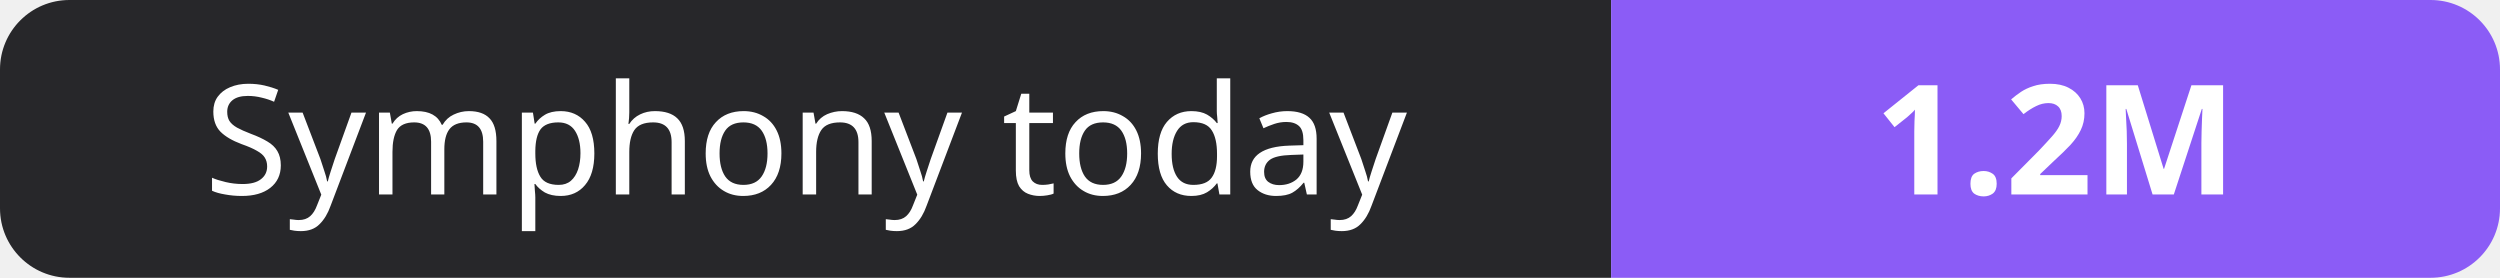
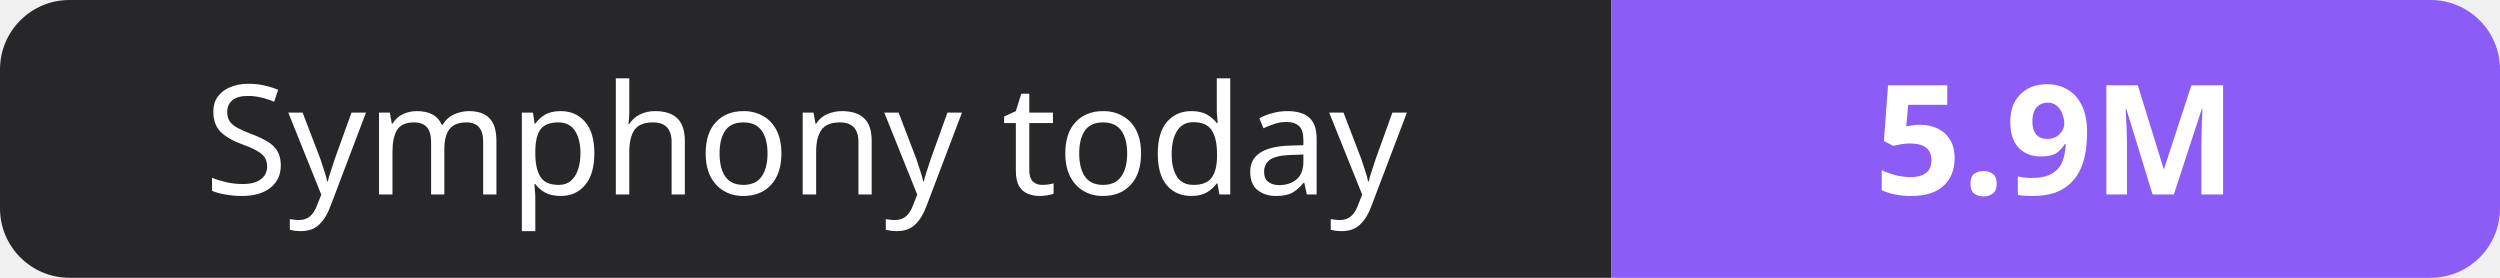
- <svg xmlns="http://www.w3.org/2000/svg" width="180" height="20" role="img" aria-label="Symphony today: 1.2M">
+ <svg xmlns="http://www.w3.org/2000/svg" width="180" height="20" role="img" aria-label="Symphony today: 5.9M">
  <clipPath id="r">
    <rect width="180" height="20" rx="5" fill="#fff" />
  </clipPath>
  <g clip-path="url(#r)">
    <rect width="116" height="20" fill="#27272a" />
    <rect x="116" width="64" height="20" fill="#8b5cf6" />
  </g>
  <g fill="#fff" text-anchor="middle" font-family="Verdana,Geneva,sans-serif" font-size="11">
    <text x="58.0" y="14">Symphony today</text>
-     <text x="148.0" y="14" font-weight="700">1.2M</text>
+     <text x="148.0" y="14" font-weight="700">5.9M</text>
  </g>
</svg>
